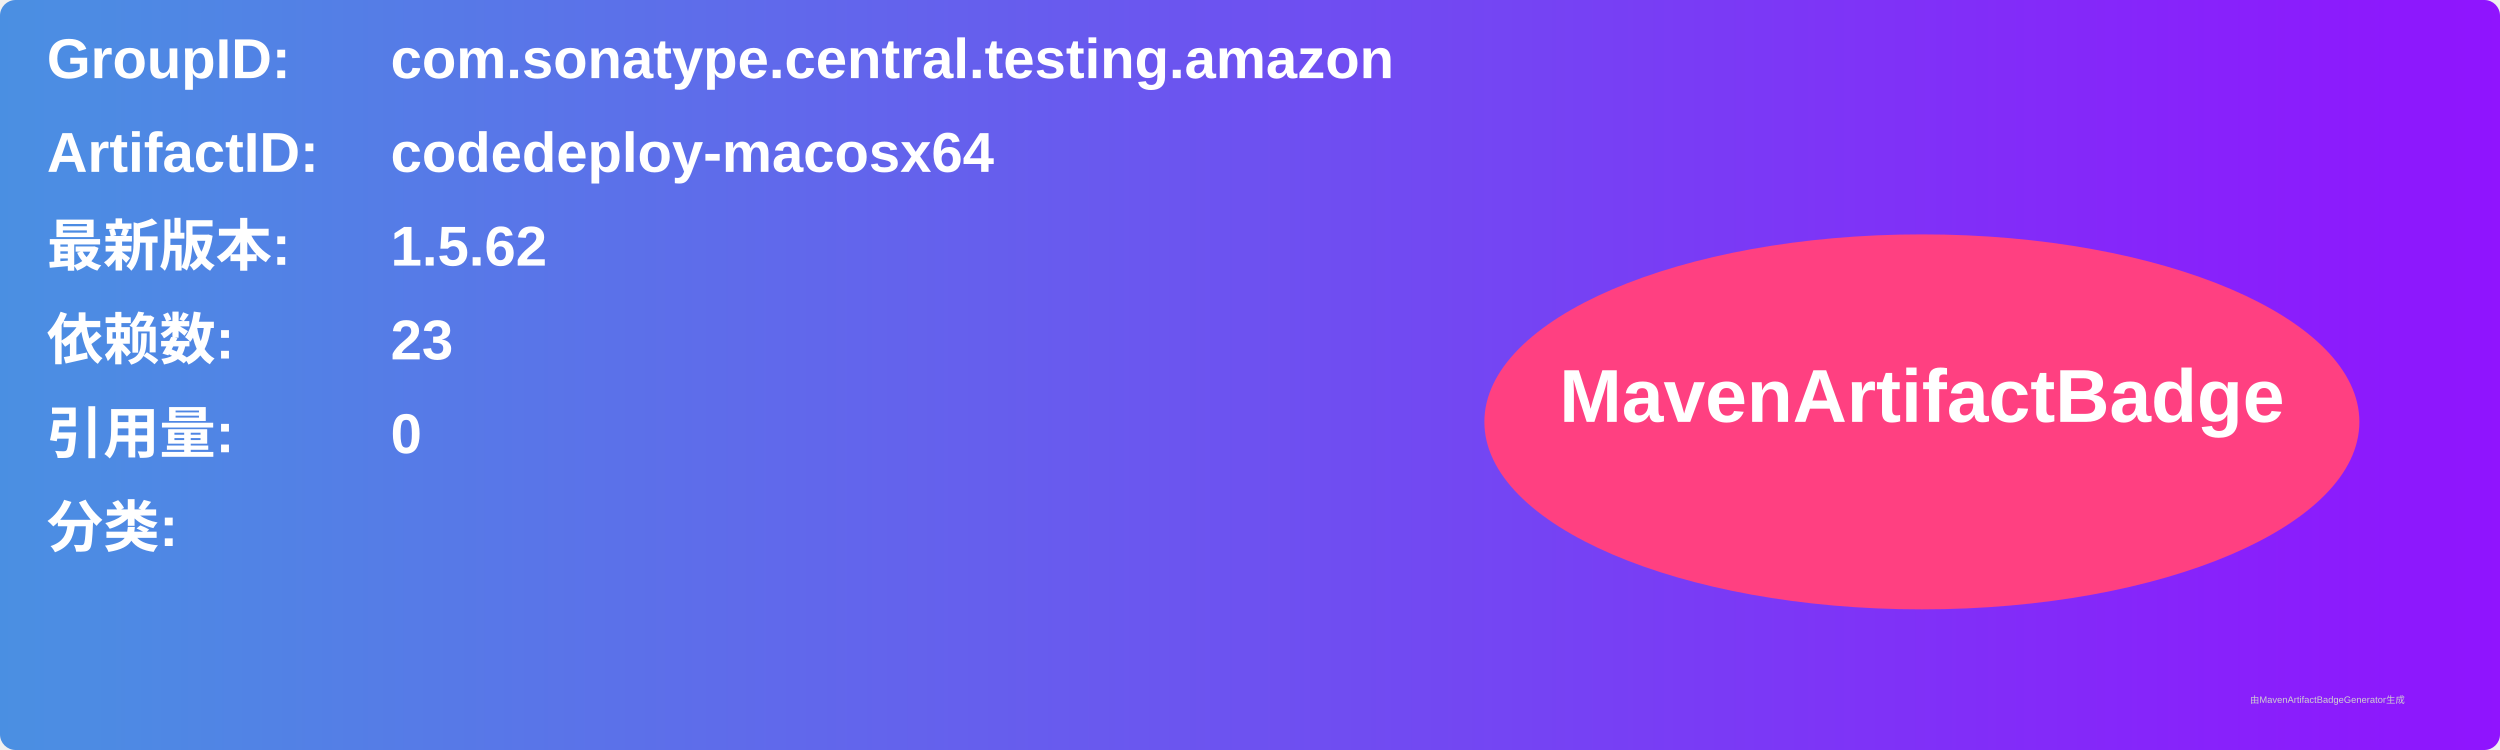
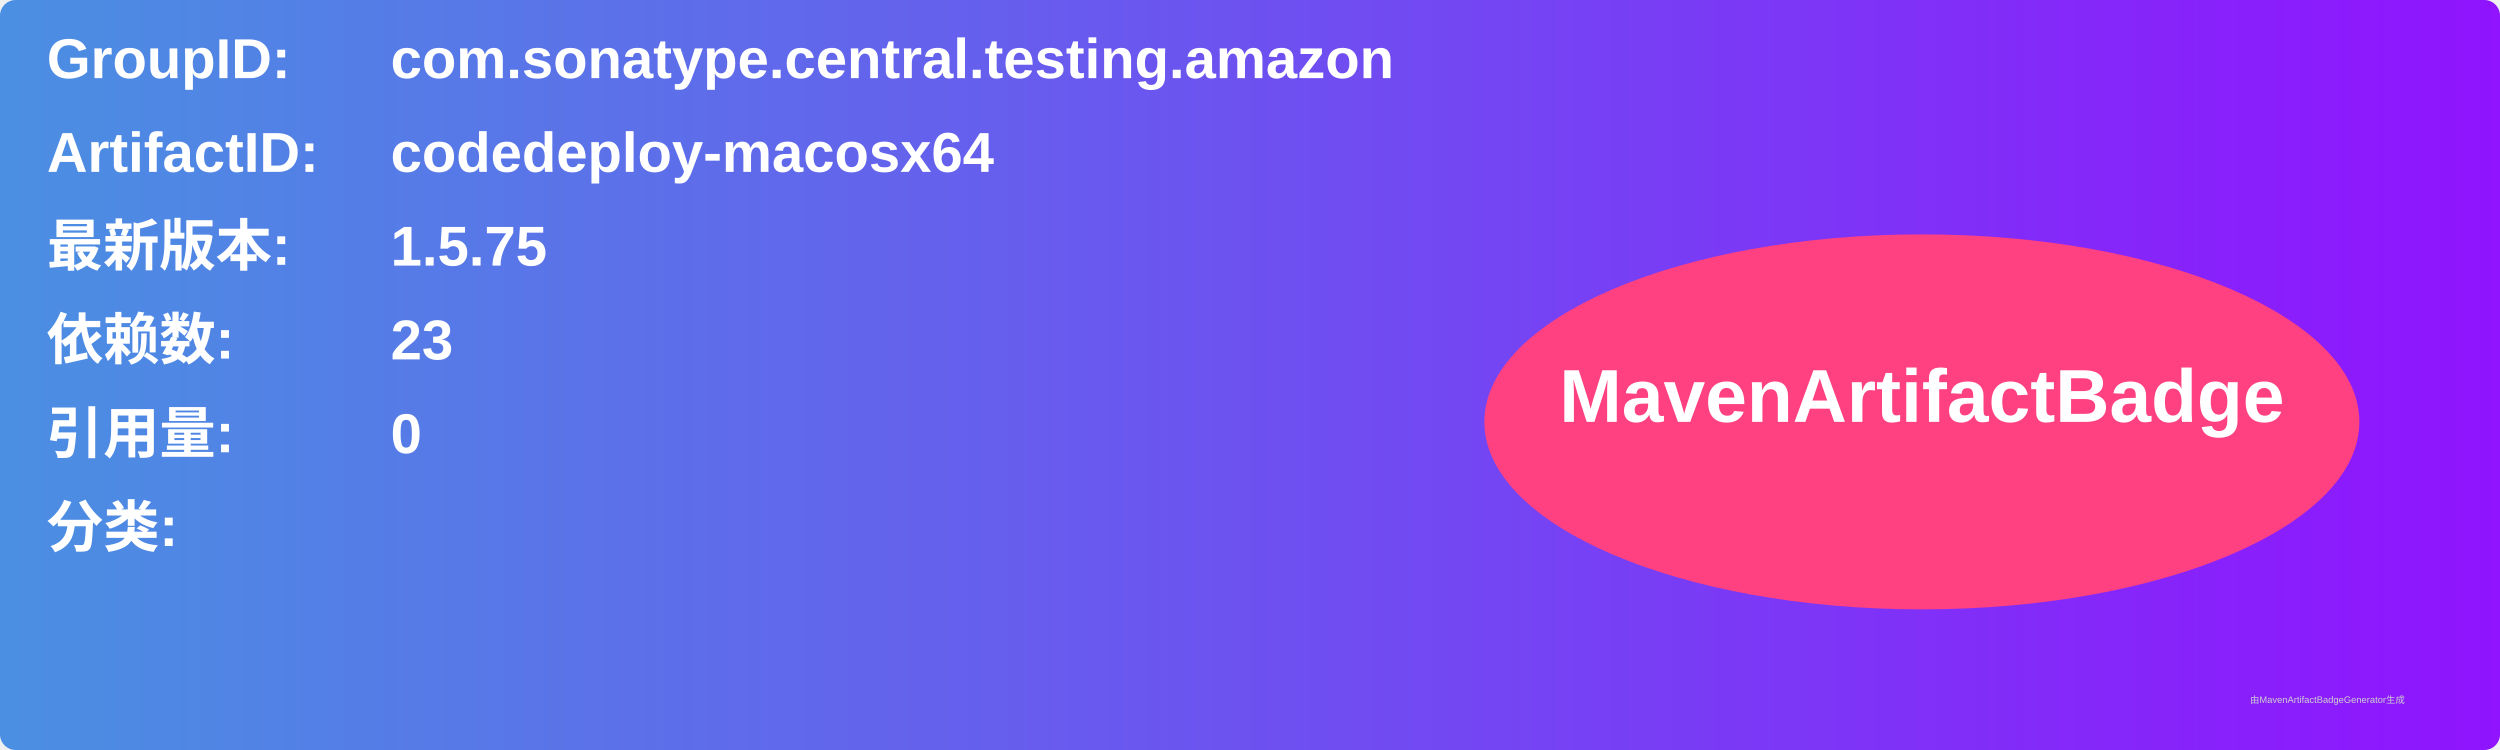
<svg xmlns="http://www.w3.org/2000/svg" width="800" height="240" viewBox="0 0 800 240">
  <linearGradient id="grad" x1="0%" y1="0%" x2="100%" y2="0%">
    <stop offset="0%" stop-color="#4a90e2" />
    <stop offset="100%" stop-color="#9013fe" />
  </linearGradient>
  <rect width="100%" height="100%" rx="5" ry="5" fill="url(#grad)" />
  <g transform="translate(15, 15)">
    <text x="0" y="10" font-family="Arial" font-size="18" fill="white" font-weight="bold" width="260">GroupID:</text>
    <text x="110" y="10" font-family="Arial" font-size="18" fill="white" font-weight="bold" width="460">com.sonatype.central.testing.amazon</text>
    <text x="0" y="40" font-family="Arial" font-size="18" fill="white" font-weight="bold" width="260">ArtifactID:</text>
    <text x="110" y="40" font-family="Arial" font-size="18" fill="white" font-weight="bold" width="460">codedeploy-macosx64</text>
    <text x="0" y="70" font-family="Arial" font-size="18" fill="white" font-weight="bold">最新版本:</text>
    <text x="110" y="70" font-family="Arial" font-size="18" fill="white" font-weight="bold">
-       <tspan font-weight="bold">1.5.62</tspan>
+       <tspan font-weight="bold">1.5.75</tspan>
    </text>
    <text x="0" y="100" font-family="Arial" font-size="18" fill="white" font-weight="bold">依赖数: </text>
    <text x="110" y="100" font-family="Arial" font-size="18" fill="white">
      <tspan font-weight="bold">23</tspan>
    </text>
    <text x="0" y="130" font-family="Arial" font-size="18" fill="white" font-weight="bold">引用量: </text>
    <text x="110" y="130" font-family="Arial" font-size="18" fill="white">
      <tspan font-weight="bold">0</tspan>
    </text>
    <text x="0" y="160" font-family="Arial" font-size="18" fill="white" font-weight="bold">分类:</text>
    <text x="10" y="190" font-family="Arial" font-size="10" fill="white">
      <tspan font-weight="bold" />
    </text>
    <ellipse cx="600" cy="120" rx="140" ry="60" fill="#ff4081" />
    <text x="600" y="120" text-anchor="middle" font-family="Arial" font-size="24" fill="white" font-weight="bold">MavenArtifactBadge</text>
  </g>
  <text x="720" y="225" font-family="Arial" font-size="3" fill="#d0d0d0">由MavenArtifactBadgeGenerator生成</text>
</svg>
